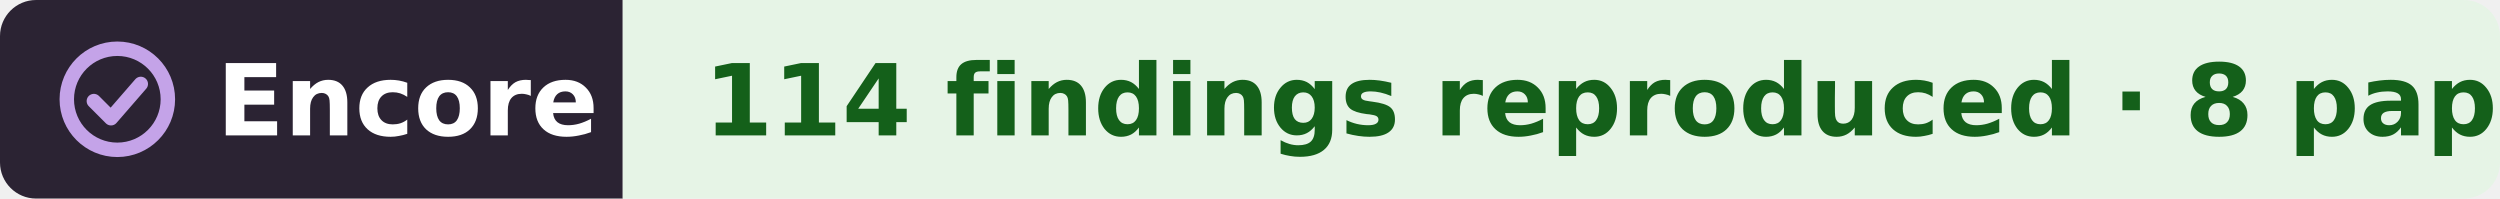
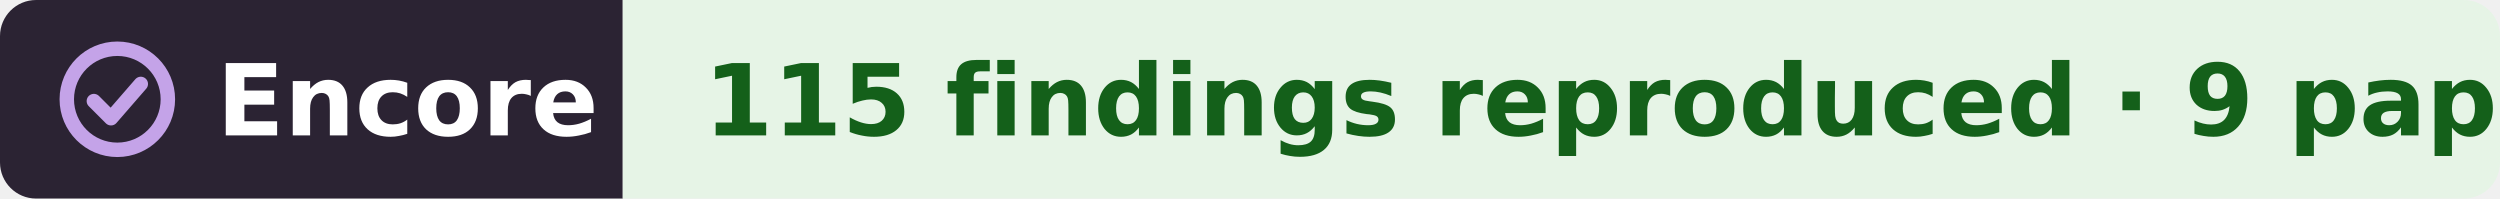
- <svg xmlns="http://www.w3.org/2000/svg" width="277" height="22" viewBox="0 0 277 22" role="img" aria-label="Encore: 114 findings reproduced, from 8 papers, in the work of Karel Svoboda">
+ <svg xmlns="http://www.w3.org/2000/svg" width="277" height="22" viewBox="0 0 277 22" role="img" aria-label="Encore: 115 findings reproduced, from 9 papers, in the work of Karel Svoboda">
  <clipPath id="r">
    <rect width="277" height="22" rx="4" />
  </clipPath>
  <g clip-path="url(#r)">
    <rect width="69" height="22" fill="#2b2333" />
    <rect x="69" width="208" height="22" fill="#e6f4e6" />
  </g>
  <g fill="none" stroke="#c4a3e8" stroke-width="1.6" stroke-linecap="round" stroke-linejoin="round">
    <circle cx="13" cy="11" r="5.6" />
    <path d="M10.4 11.2l1.9 1.9 3.3-3.8" />
  </g>
  <g font-family="Verdana,DejaVu Sans,Geneva,sans-serif" font-size="11" font-weight="bold">
    <text x="24" y="15" fill="#fff" textLength="39">Encore</text>
-     <text x="78" y="15" fill="#14601a" textLength="190">114 findings reproduced · 8 papers</text>
+     <text x="78" y="15" fill="#14601a" textLength="190">115 findings reproduced · 9 papers</text>
  </g>
</svg>
